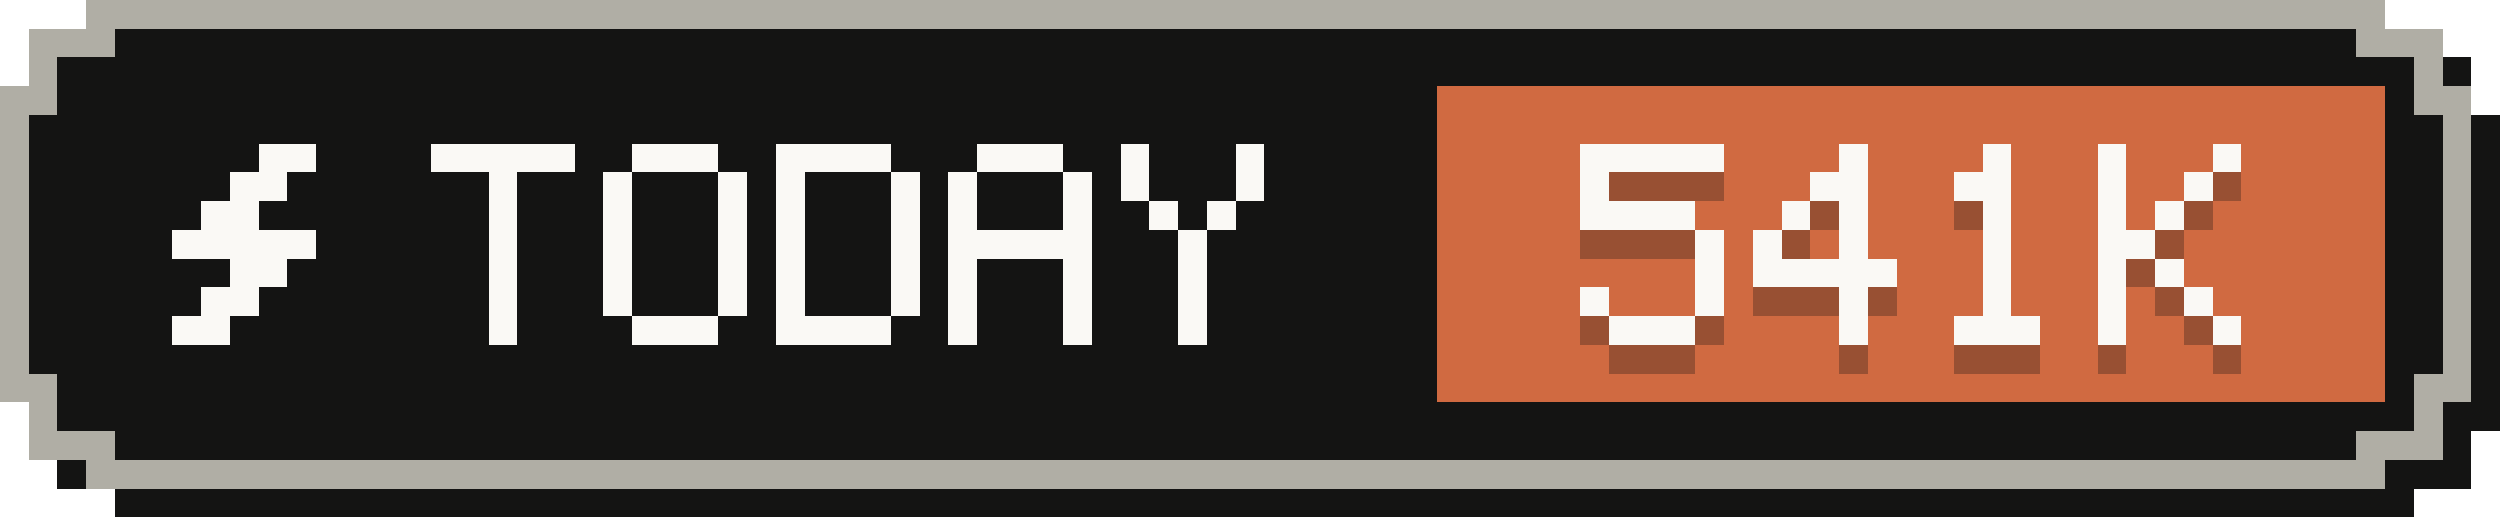
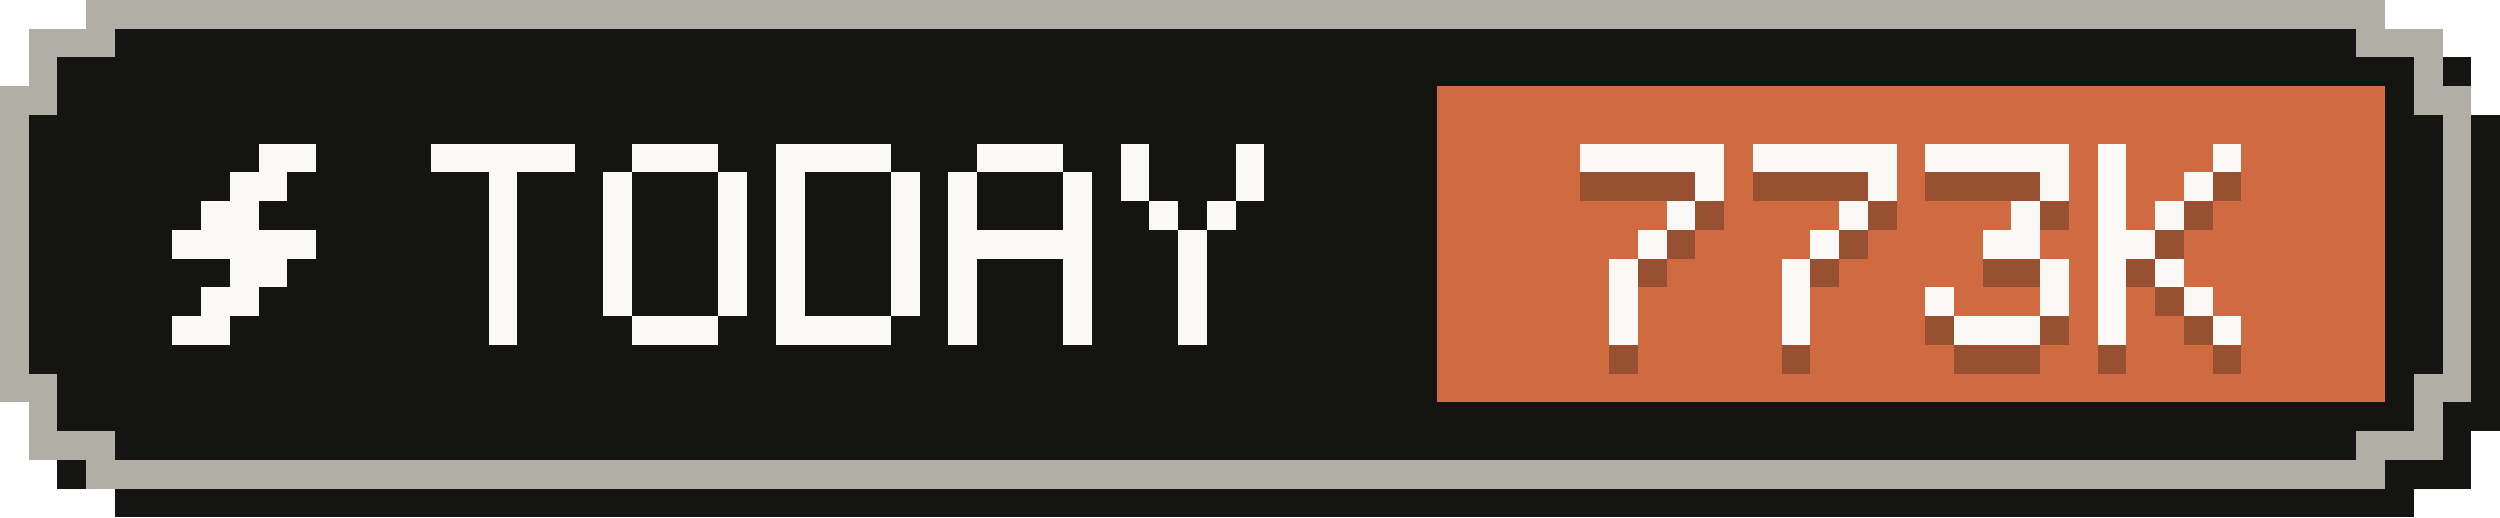
- <svg xmlns="http://www.w3.org/2000/svg" width="87" height="18" viewBox="0 0 87 18" role="img" aria-label="Tokens today: 541K">
+ <svg xmlns="http://www.w3.org/2000/svg" width="87" height="18" viewBox="0 0 87 18" role="img" aria-label="Tokens today: 773K">
  <g shape-rendering="crispEdges">
    <path fill="#141413" d="M4,1 H84 V2 H86 V4 H87 V15 H86 V17 H84 V18 H4 V17 H2 V15 H1 V4 H2 V2 H4 Z" />
    <path fill="#b0aea5" d="M3,0 H83 V1 H85 V3 H86 V14 H85 V16 H83 V17 H3 V16 H1 V14 H0 V3 H1 V1 H3 Z" />
    <path fill="#141413" d="M4,1 H82 V2 H84 V4 H85 V13 H84 V15 H82 V16 H4 V15 H2 V13 H1 V4 H2 V2 H4 Z" />
    <rect fill="#d06a41" x="50" y="3" width="33" height="11" />
    <g fill="#faf9f5">
      <rect x="9" y="5" width="2" height="1" />
      <rect x="8" y="6" width="2" height="1" />
      <rect x="7" y="7" width="2" height="1" />
      <rect x="6" y="8" width="5" height="1" />
      <rect x="8" y="9" width="2" height="1" />
      <rect x="7" y="10" width="2" height="1" />
      <rect x="6" y="11" width="2" height="1" />
    </g>
    <g fill="#faf9f5">
      <rect x="15" y="5" width="5" height="1" />
      <rect x="17" y="6" width="1" height="1" />
      <rect x="17" y="7" width="1" height="1" />
      <rect x="17" y="8" width="1" height="1" />
      <rect x="17" y="9" width="1" height="1" />
      <rect x="17" y="10" width="1" height="1" />
      <rect x="17" y="11" width="1" height="1" />
      <rect x="22" y="5" width="3" height="1" />
      <rect x="21" y="6" width="1" height="1" />
      <rect x="25" y="6" width="1" height="1" />
      <rect x="21" y="7" width="1" height="1" />
      <rect x="25" y="7" width="1" height="1" />
      <rect x="21" y="8" width="1" height="1" />
      <rect x="25" y="8" width="1" height="1" />
      <rect x="21" y="9" width="1" height="1" />
      <rect x="25" y="9" width="1" height="1" />
      <rect x="21" y="10" width="1" height="1" />
      <rect x="25" y="10" width="1" height="1" />
      <rect x="22" y="11" width="3" height="1" />
      <rect x="27" y="5" width="4" height="1" />
      <rect x="27" y="6" width="1" height="1" />
      <rect x="31" y="6" width="1" height="1" />
      <rect x="27" y="7" width="1" height="1" />
      <rect x="31" y="7" width="1" height="1" />
      <rect x="27" y="8" width="1" height="1" />
      <rect x="31" y="8" width="1" height="1" />
      <rect x="27" y="9" width="1" height="1" />
      <rect x="31" y="9" width="1" height="1" />
      <rect x="27" y="10" width="1" height="1" />
      <rect x="31" y="10" width="1" height="1" />
      <rect x="27" y="11" width="4" height="1" />
      <rect x="34" y="5" width="3" height="1" />
      <rect x="33" y="6" width="1" height="1" />
      <rect x="37" y="6" width="1" height="1" />
      <rect x="33" y="7" width="1" height="1" />
      <rect x="37" y="7" width="1" height="1" />
      <rect x="33" y="8" width="5" height="1" />
      <rect x="33" y="9" width="1" height="1" />
      <rect x="37" y="9" width="1" height="1" />
      <rect x="33" y="10" width="1" height="1" />
      <rect x="37" y="10" width="1" height="1" />
      <rect x="33" y="11" width="1" height="1" />
      <rect x="37" y="11" width="1" height="1" />
      <rect x="39" y="5" width="1" height="1" />
      <rect x="43" y="5" width="1" height="1" />
      <rect x="39" y="6" width="1" height="1" />
      <rect x="43" y="6" width="1" height="1" />
      <rect x="40" y="7" width="1" height="1" />
      <rect x="42" y="7" width="1" height="1" />
      <rect x="41" y="8" width="1" height="1" />
      <rect x="41" y="9" width="1" height="1" />
      <rect x="41" y="10" width="1" height="1" />
      <rect x="41" y="11" width="1" height="1" />
    </g>
    <g fill="#141413" fill-opacity=".3">
      <rect x="55" y="6" width="5" height="1" />
-       <rect x="55" y="7" width="1" height="1" />
-       <rect x="55" y="8" width="4" height="1" />
-       <rect x="59" y="9" width="1" height="1" />
-       <rect x="59" y="10" width="1" height="1" />
-       <rect x="55" y="11" width="1" height="1" />
-       <rect x="59" y="11" width="1" height="1" />
-       <rect x="56" y="12" width="3" height="1" />
-       <rect x="64" y="6" width="1" height="1" />
-       <rect x="63" y="7" width="2" height="1" />
-       <rect x="62" y="8" width="1" height="1" />
+       <rect x="59" y="7" width="1" height="1" />
+       <rect x="58" y="8" width="1" height="1" />
+       <rect x="57" y="9" width="1" height="1" />
+       <rect x="56" y="10" width="1" height="1" />
+       <rect x="56" y="11" width="1" height="1" />
+       <rect x="56" y="12" width="1" height="1" />
+       <rect x="61" y="6" width="5" height="1" />
+       <rect x="65" y="7" width="1" height="1" />
      <rect x="64" y="8" width="1" height="1" />
-       <rect x="61" y="9" width="1" height="1" />
-       <rect x="64" y="9" width="1" height="1" />
-       <rect x="61" y="10" width="5" height="1" />
-       <rect x="64" y="11" width="1" height="1" />
-       <rect x="64" y="12" width="1" height="1" />
-       <rect x="69" y="6" width="1" height="1" />
-       <rect x="68" y="7" width="2" height="1" />
-       <rect x="69" y="8" width="1" height="1" />
-       <rect x="69" y="9" width="1" height="1" />
-       <rect x="69" y="10" width="1" height="1" />
-       <rect x="69" y="11" width="1" height="1" />
+       <rect x="63" y="9" width="1" height="1" />
+       <rect x="62" y="10" width="1" height="1" />
+       <rect x="62" y="11" width="1" height="1" />
+       <rect x="62" y="12" width="1" height="1" />
+       <rect x="67" y="6" width="5" height="1" />
+       <rect x="71" y="7" width="1" height="1" />
+       <rect x="70" y="8" width="1" height="1" />
+       <rect x="69" y="9" width="2" height="1" />
+       <rect x="71" y="10" width="1" height="1" />
+       <rect x="67" y="11" width="1" height="1" />
+       <rect x="71" y="11" width="1" height="1" />
      <rect x="68" y="12" width="3" height="1" />
      <rect x="73" y="6" width="1" height="1" />
      <rect x="77" y="6" width="1" height="1" />
      <rect x="73" y="7" width="1" height="1" />
      <rect x="76" y="7" width="1" height="1" />
      <rect x="73" y="8" width="1" height="1" />
      <rect x="75" y="8" width="1" height="1" />
      <rect x="73" y="9" width="2" height="1" />
      <rect x="73" y="10" width="1" height="1" />
      <rect x="75" y="10" width="1" height="1" />
      <rect x="73" y="11" width="1" height="1" />
      <rect x="76" y="11" width="1" height="1" />
      <rect x="73" y="12" width="1" height="1" />
      <rect x="77" y="12" width="1" height="1" />
    </g>
    <g fill="#faf9f5">
      <rect x="55" y="5" width="5" height="1" />
-       <rect x="55" y="6" width="1" height="1" />
-       <rect x="55" y="7" width="4" height="1" />
-       <rect x="59" y="8" width="1" height="1" />
-       <rect x="59" y="9" width="1" height="1" />
-       <rect x="55" y="10" width="1" height="1" />
-       <rect x="59" y="10" width="1" height="1" />
-       <rect x="56" y="11" width="3" height="1" />
-       <rect x="64" y="5" width="1" height="1" />
-       <rect x="63" y="6" width="2" height="1" />
-       <rect x="62" y="7" width="1" height="1" />
+       <rect x="59" y="6" width="1" height="1" />
+       <rect x="58" y="7" width="1" height="1" />
+       <rect x="57" y="8" width="1" height="1" />
+       <rect x="56" y="9" width="1" height="1" />
+       <rect x="56" y="10" width="1" height="1" />
+       <rect x="56" y="11" width="1" height="1" />
+       <rect x="61" y="5" width="5" height="1" />
+       <rect x="65" y="6" width="1" height="1" />
      <rect x="64" y="7" width="1" height="1" />
-       <rect x="61" y="8" width="1" height="1" />
-       <rect x="64" y="8" width="1" height="1" />
-       <rect x="61" y="9" width="5" height="1" />
-       <rect x="64" y="10" width="1" height="1" />
-       <rect x="64" y="11" width="1" height="1" />
-       <rect x="69" y="5" width="1" height="1" />
-       <rect x="68" y="6" width="2" height="1" />
-       <rect x="69" y="7" width="1" height="1" />
-       <rect x="69" y="8" width="1" height="1" />
-       <rect x="69" y="9" width="1" height="1" />
-       <rect x="69" y="10" width="1" height="1" />
+       <rect x="63" y="8" width="1" height="1" />
+       <rect x="62" y="9" width="1" height="1" />
+       <rect x="62" y="10" width="1" height="1" />
+       <rect x="62" y="11" width="1" height="1" />
+       <rect x="67" y="5" width="5" height="1" />
+       <rect x="71" y="6" width="1" height="1" />
+       <rect x="70" y="7" width="1" height="1" />
+       <rect x="69" y="8" width="2" height="1" />
+       <rect x="71" y="9" width="1" height="1" />
+       <rect x="67" y="10" width="1" height="1" />
+       <rect x="71" y="10" width="1" height="1" />
      <rect x="68" y="11" width="3" height="1" />
      <rect x="73" y="5" width="1" height="1" />
      <rect x="77" y="5" width="1" height="1" />
      <rect x="73" y="6" width="1" height="1" />
      <rect x="76" y="6" width="1" height="1" />
      <rect x="73" y="7" width="1" height="1" />
      <rect x="75" y="7" width="1" height="1" />
      <rect x="73" y="8" width="2" height="1" />
      <rect x="73" y="9" width="1" height="1" />
      <rect x="75" y="9" width="1" height="1" />
      <rect x="73" y="10" width="1" height="1" />
      <rect x="76" y="10" width="1" height="1" />
      <rect x="73" y="11" width="1" height="1" />
      <rect x="77" y="11" width="1" height="1" />
    </g>
  </g>
</svg>
